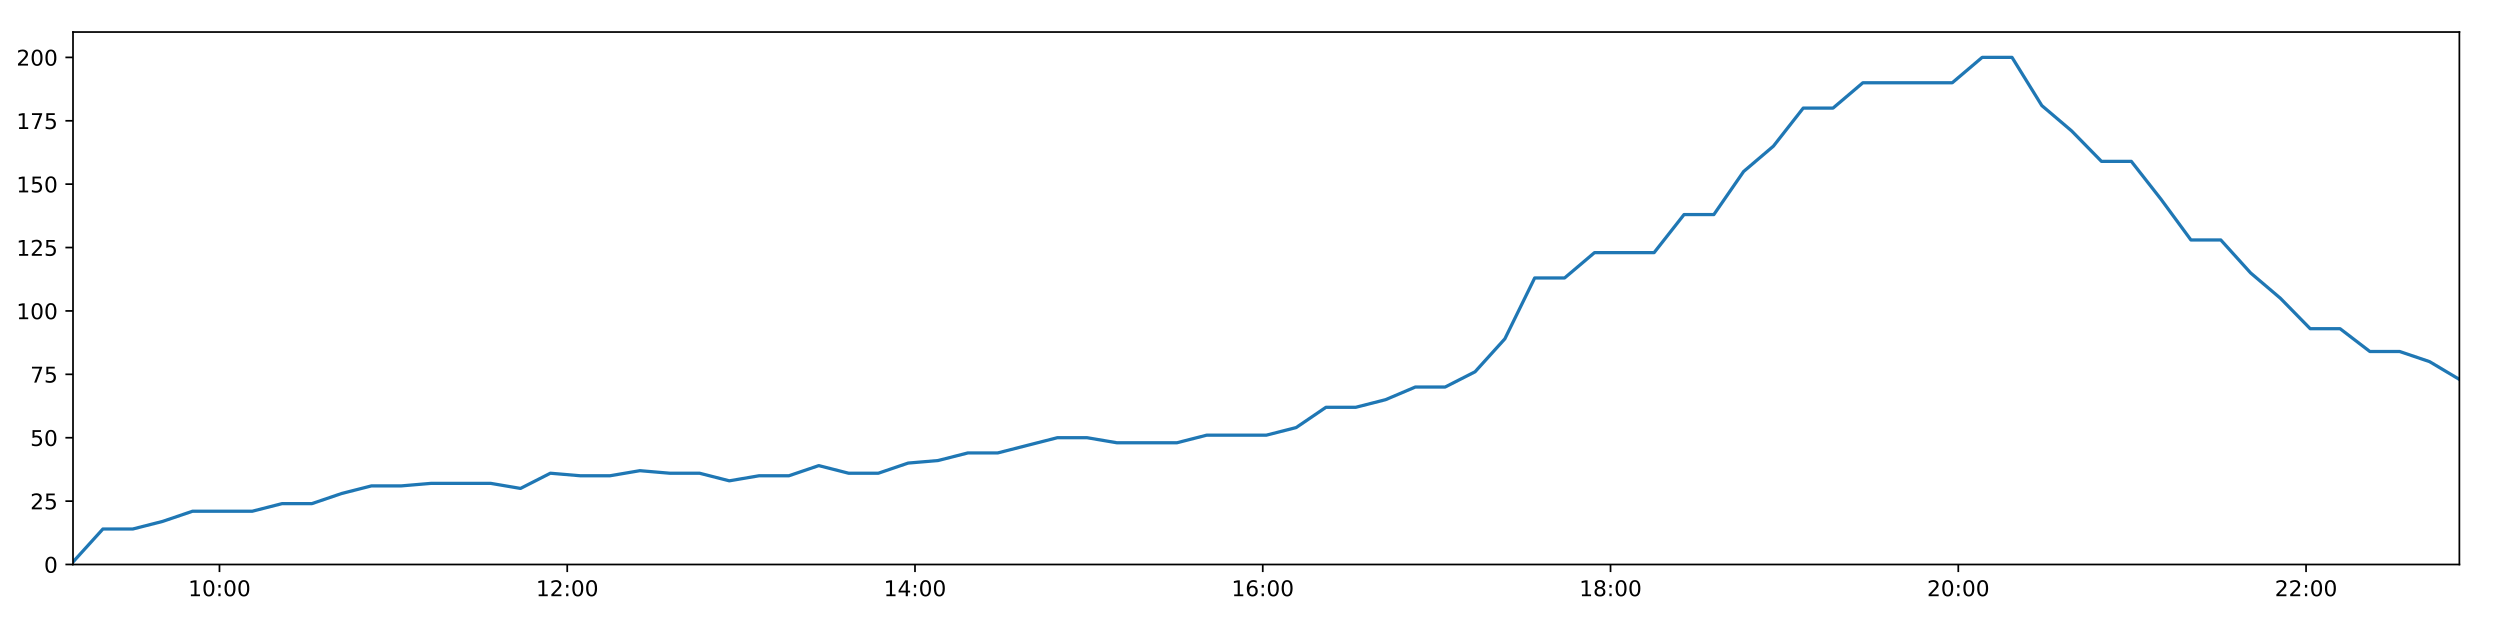
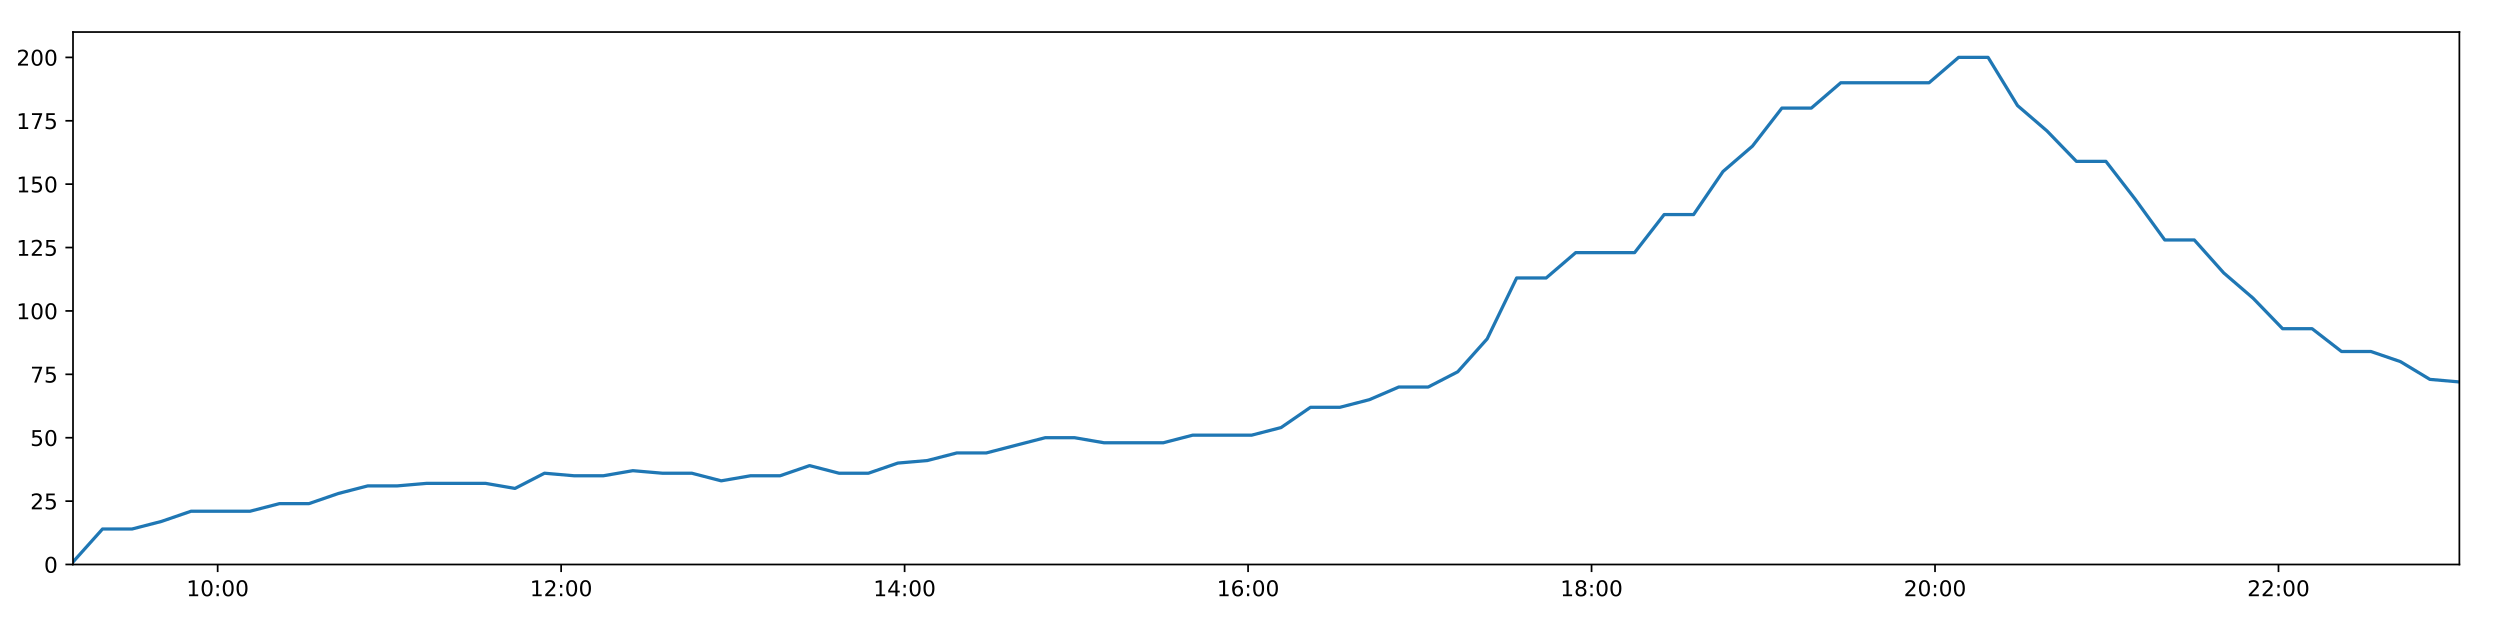
<svg xmlns="http://www.w3.org/2000/svg" xmlns:xlink="http://www.w3.org/1999/xlink" height="288pt" version="1.1" viewBox="0 0 1152 288" width="1152pt">
  <defs>
    <style type="text/css">
*{stroke-linecap:butt;stroke-linejoin:round;}
  </style>
  </defs>
  <g id="figure_1">
    <g id="patch_1">
      <path d="M 0 288  L 1152 288  L 1152 0  L 0 0  z " style="fill:#ffffff;" />
    </g>
    <g id="axes_1">
      <g id="patch_2">
        <path d="M 33.64 260.12  L 1133.28 260.12  L 1133.28 14.76  L 33.64 14.76  z " style="fill:#ffffff;" />
      </g>
      <g id="matplotlib.axis_1">
        <g id="xtick_1">
          <g id="line2d_1">
            <defs>
-               <path d="M 0 0  L 0 3.5  " id="mc7699ad953" style="stroke:#000000;stroke-width:0.8;" />
-             </defs>
-             <g>
-               <use style="stroke:#000000;stroke-width:0.8;" x="101.132" xlink:href="#mc7699ad953" y="260.12" />
+               <path d="M 0 0  L 0 3.5  " id="md4a39c064c" style="stroke:#000000;stroke-width:0.8;" />
+             </defs>
+             <g>
+               <use style="stroke:#000000;stroke-width:0.8;" x="100.299" xlink:href="#md4a39c064c" y="260.12" />
            </g>
          </g>
          <g id="text_1">
            <defs>
              <path d="M 12.406 8.297  L 28.516 8.297  L 28.516 63.922  L 10.984 60.406  L 10.984 69.391  L 28.422 72.906  L 38.281 72.906  L 38.281 8.297  L 54.391 8.297  L 54.391 0  L 12.406 0  z " id="DejaVuSans-49" />
              <path d="M 31.781 66.406  Q 24.172 66.406 20.328 58.906  Q 16.5 51.422 16.5 36.375  Q 16.5 21.391 20.328 13.891  Q 24.172 6.391 31.781 6.391  Q 39.453 6.391 43.281 13.891  Q 47.125 21.391 47.125 36.375  Q 47.125 51.422 43.281 58.906  Q 39.453 66.406 31.781 66.406  z M 31.781 74.219  Q 44.047 74.219 50.516 64.516  Q 56.984 54.828 56.984 36.375  Q 56.984 17.969 50.516 8.266  Q 44.047 -1.422 31.781 -1.422  Q 19.531 -1.422 13.062 8.266  Q 6.594 17.969 6.594 36.375  Q 6.594 54.828 13.062 64.516  Q 19.531 74.219 31.781 74.219  z " id="DejaVuSans-48" />
              <path d="M 11.719 12.406  L 22.016 12.406  L 22.016 0  L 11.719 0  z M 11.719 51.703  L 22.016 51.703  L 22.016 39.312  L 11.719 39.312  z " id="DejaVuSans-58" />
            </defs>
-             <g transform="translate(86.72229 274.7184)scale(0.1 -0.1)">
+             <g transform="translate(85.88923 274.7184)scale(0.1 -0.1)">
              <use xlink:href="#DejaVuSans-49" />
              <use x="63.623" xlink:href="#DejaVuSans-48" />
              <use x="127.246" xlink:href="#DejaVuSans-58" />
              <use x="160.938" xlink:href="#DejaVuSans-48" />
              <use x="224.561" xlink:href="#DejaVuSans-48" />
            </g>
          </g>
        </g>
        <g id="xtick_2">
          <g id="line2d_2">
            <g>
-               <use style="stroke:#000000;stroke-width:0.8;" x="261.382" xlink:href="#mc7699ad953" y="260.12" />
+               <use style="stroke:#000000;stroke-width:0.8;" x="258.571" xlink:href="#md4a39c064c" y="260.12" />
            </g>
          </g>
          <g id="text_2">
            <defs>
              <path d="M 19.188 8.297  L 53.609 8.297  L 53.609 0  L 7.328 0  L 7.328 8.297  Q 12.938 14.109 22.625 23.891  Q 32.328 33.688 34.812 36.531  Q 39.547 41.844 41.422 45.531  Q 43.312 49.219 43.312 52.781  Q 43.312 58.594 39.234 62.25  Q 35.156 65.922 28.609 65.922  Q 23.969 65.922 18.812 64.312  Q 13.672 62.703 7.812 59.422  L 7.812 69.391  Q 13.766 71.781 18.938 73  Q 24.125 74.219 28.422 74.219  Q 39.75 74.219 46.484 68.547  Q 53.219 62.891 53.219 53.422  Q 53.219 48.922 51.531 44.891  Q 49.859 40.875 45.406 35.406  Q 44.188 33.984 37.641 27.219  Q 31.109 20.453 19.188 8.297  z " id="DejaVuSans-50" />
            </defs>
-             <g transform="translate(246.9722 274.7184)scale(0.1 -0.1)">
+             <g transform="translate(244.1612 274.7184)scale(0.1 -0.1)">
              <use xlink:href="#DejaVuSans-49" />
              <use x="63.623" xlink:href="#DejaVuSans-50" />
              <use x="127.246" xlink:href="#DejaVuSans-58" />
              <use x="160.938" xlink:href="#DejaVuSans-48" />
              <use x="224.561" xlink:href="#DejaVuSans-48" />
            </g>
          </g>
        </g>
        <g id="xtick_3">
          <g id="line2d_3">
            <g>
-               <use style="stroke:#000000;stroke-width:0.8;" x="421.631" xlink:href="#mc7699ad953" y="260.12" />
+               <use style="stroke:#000000;stroke-width:0.8;" x="416.842" xlink:href="#md4a39c064c" y="260.12" />
            </g>
          </g>
          <g id="text_3">
            <defs>
              <path d="M 37.797 64.312  L 12.891 25.391  L 37.797 25.391  z M 35.203 72.906  L 47.609 72.906  L 47.609 25.391  L 58.016 25.391  L 58.016 17.188  L 47.609 17.188  L 47.609 0  L 37.797 0  L 37.797 17.188  L 4.891 17.188  L 4.891 26.703  z " id="DejaVuSans-52" />
            </defs>
-             <g transform="translate(407.2221 274.7184)scale(0.1 -0.1)">
+             <g transform="translate(402.4331 274.7184)scale(0.1 -0.1)">
              <use xlink:href="#DejaVuSans-49" />
              <use x="63.623" xlink:href="#DejaVuSans-52" />
              <use x="127.246" xlink:href="#DejaVuSans-58" />
              <use x="160.938" xlink:href="#DejaVuSans-48" />
              <use x="224.561" xlink:href="#DejaVuSans-48" />
            </g>
          </g>
        </g>
        <g id="xtick_4">
          <g id="line2d_4">
            <g>
-               <use style="stroke:#000000;stroke-width:0.8;" x="581.881" xlink:href="#mc7699ad953" y="260.12" />
+               <use style="stroke:#000000;stroke-width:0.8;" x="575.114" xlink:href="#md4a39c064c" y="260.12" />
            </g>
          </g>
          <g id="text_4">
            <defs>
              <path d="M 33.016 40.375  Q 26.375 40.375 22.484 35.828  Q 18.609 31.297 18.609 23.391  Q 18.609 15.531 22.484 10.953  Q 26.375 6.391 33.016 6.391  Q 39.656 6.391 43.531 10.953  Q 47.406 15.531 47.406 23.391  Q 47.406 31.297 43.531 35.828  Q 39.656 40.375 33.016 40.375  z M 52.594 71.297  L 52.594 62.312  Q 48.875 64.062 45.094 64.984  Q 41.312 65.922 37.594 65.922  Q 27.828 65.922 22.672 59.328  Q 17.531 52.734 16.797 39.406  Q 19.672 43.656 24.016 45.922  Q 28.375 48.188 33.594 48.188  Q 44.578 48.188 50.953 41.516  Q 57.328 34.859 57.328 23.391  Q 57.328 12.156 50.688 5.359  Q 44.047 -1.422 33.016 -1.422  Q 20.359 -1.422 13.672 8.266  Q 6.984 17.969 6.984 36.375  Q 6.984 53.656 15.188 63.938  Q 23.391 74.219 37.203 74.219  Q 40.922 74.219 44.703 73.484  Q 48.484 72.75 52.594 71.297  z " id="DejaVuSans-54" />
            </defs>
-             <g transform="translate(567.472 274.7184)scale(0.1 -0.1)">
+             <g transform="translate(560.705 274.7184)scale(0.1 -0.1)">
              <use xlink:href="#DejaVuSans-49" />
              <use x="63.623" xlink:href="#DejaVuSans-54" />
              <use x="127.246" xlink:href="#DejaVuSans-58" />
              <use x="160.938" xlink:href="#DejaVuSans-48" />
              <use x="224.561" xlink:href="#DejaVuSans-48" />
            </g>
          </g>
        </g>
        <g id="xtick_5">
          <g id="line2d_5">
            <g>
-               <use style="stroke:#000000;stroke-width:0.8;" x="742.131" xlink:href="#mc7699ad953" y="260.12" />
+               <use style="stroke:#000000;stroke-width:0.8;" x="733.386" xlink:href="#md4a39c064c" y="260.12" />
            </g>
          </g>
          <g id="text_5">
            <defs>
              <path d="M 31.781 34.625  Q 24.75 34.625 20.719 30.859  Q 16.703 27.094 16.703 20.516  Q 16.703 13.922 20.719 10.156  Q 24.75 6.391 31.781 6.391  Q 38.812 6.391 42.859 10.172  Q 46.922 13.969 46.922 20.516  Q 46.922 27.094 42.891 30.859  Q 38.875 34.625 31.781 34.625  z M 21.922 38.812  Q 15.578 40.375 12.031 44.719  Q 8.5 49.078 8.5 55.328  Q 8.5 64.062 14.719 69.141  Q 20.953 74.219 31.781 74.219  Q 42.672 74.219 48.875 69.141  Q 55.078 64.062 55.078 55.328  Q 55.078 49.078 51.531 44.719  Q 48 40.375 41.703 38.812  Q 48.828 37.156 52.797 32.312  Q 56.781 27.484 56.781 20.516  Q 56.781 9.906 50.312 4.234  Q 43.844 -1.422 31.781 -1.422  Q 19.734 -1.422 13.25 4.234  Q 6.781 9.906 6.781 20.516  Q 6.781 27.484 10.781 32.312  Q 14.797 37.156 21.922 38.812  z M 18.312 54.391  Q 18.312 48.734 21.844 45.562  Q 25.391 42.391 31.781 42.391  Q 38.141 42.391 41.719 45.562  Q 45.312 48.734 45.312 54.391  Q 45.312 60.062 41.719 63.234  Q 38.141 66.406 31.781 66.406  Q 25.391 66.406 21.844 63.234  Q 18.312 60.062 18.312 54.391  z " id="DejaVuSans-56" />
            </defs>
-             <g transform="translate(727.7219 274.7184)scale(0.1 -0.1)">
+             <g transform="translate(718.9769 274.7184)scale(0.1 -0.1)">
              <use xlink:href="#DejaVuSans-49" />
              <use x="63.623" xlink:href="#DejaVuSans-56" />
              <use x="127.246" xlink:href="#DejaVuSans-58" />
              <use x="160.938" xlink:href="#DejaVuSans-48" />
              <use x="224.561" xlink:href="#DejaVuSans-48" />
            </g>
          </g>
        </g>
        <g id="xtick_6">
          <g id="line2d_6">
            <g>
-               <use style="stroke:#000000;stroke-width:0.8;" x="902.381" xlink:href="#mc7699ad953" y="260.12" />
+               <use style="stroke:#000000;stroke-width:0.8;" x="891.658" xlink:href="#md4a39c064c" y="260.12" />
            </g>
          </g>
          <g id="text_6">
-             <g transform="translate(887.9718 274.7184)scale(0.1 -0.1)">
+             <g transform="translate(877.2488 274.7184)scale(0.1 -0.1)">
              <use xlink:href="#DejaVuSans-50" />
              <use x="63.623" xlink:href="#DejaVuSans-48" />
              <use x="127.246" xlink:href="#DejaVuSans-58" />
              <use x="160.938" xlink:href="#DejaVuSans-48" />
              <use x="224.561" xlink:href="#DejaVuSans-48" />
            </g>
          </g>
        </g>
        <g id="xtick_7">
          <g id="line2d_7">
            <g>
-               <use style="stroke:#000000;stroke-width:0.8;" x="1062.631" xlink:href="#mc7699ad953" y="260.12" />
+               <use style="stroke:#000000;stroke-width:0.8;" x="1049.93" xlink:href="#md4a39c064c" y="260.12" />
            </g>
          </g>
          <g id="text_7">
-             <g transform="translate(1048.222 274.7184)scale(0.1 -0.1)">
+             <g transform="translate(1035.521 274.7184)scale(0.1 -0.1)">
              <use xlink:href="#DejaVuSans-50" />
              <use x="63.623" xlink:href="#DejaVuSans-50" />
              <use x="127.246" xlink:href="#DejaVuSans-58" />
              <use x="160.938" xlink:href="#DejaVuSans-48" />
              <use x="224.561" xlink:href="#DejaVuSans-48" />
            </g>
          </g>
        </g>
      </g>
      <g id="matplotlib.axis_2">
        <g id="ytick_1">
          <g id="line2d_8">
            <defs>
-               <path d="M 0 0  L -3.5 0  " id="m26ee1371b6" style="stroke:#000000;stroke-width:0.8;" />
-             </defs>
-             <g>
-               <use style="stroke:#000000;stroke-width:0.8;" x="33.64" xlink:href="#m26ee1371b6" y="260.12" />
+               <path d="M 0 0  L -3.5 0  " id="mdaf94bf73c" style="stroke:#000000;stroke-width:0.8;" />
+             </defs>
+             <g>
+               <use style="stroke:#000000;stroke-width:0.8;" x="33.64" xlink:href="#mdaf94bf73c" y="260.12" />
            </g>
          </g>
          <g id="text_8">
            <g transform="translate(20.2775 263.9192)scale(0.1 -0.1)">
              <use xlink:href="#DejaVuSans-48" />
            </g>
          </g>
        </g>
        <g id="ytick_2">
          <g id="line2d_9">
            <g>
-               <use style="stroke:#000000;stroke-width:0.8;" x="33.64" xlink:href="#m26ee1371b6" y="230.91" />
+               <use style="stroke:#000000;stroke-width:0.8;" x="33.64" xlink:href="#mdaf94bf73c" y="230.91" />
            </g>
          </g>
          <g id="text_9">
            <defs>
              <path d="M 10.797 72.906  L 49.516 72.906  L 49.516 64.594  L 19.828 64.594  L 19.828 46.734  Q 21.969 47.469 24.109 47.828  Q 26.266 48.188 28.422 48.188  Q 40.625 48.188 47.75 41.5  Q 54.891 34.812 54.891 23.391  Q 54.891 11.625 47.562 5.094  Q 40.234 -1.422 26.906 -1.422  Q 22.312 -1.422 17.547 -0.641  Q 12.797 0.141 7.719 1.703  L 7.719 11.625  Q 12.109 9.234 16.797 8.062  Q 21.484 6.891 26.703 6.891  Q 35.156 6.891 40.078 11.328  Q 45.016 15.766 45.016 23.391  Q 45.016 31 40.078 35.438  Q 35.156 39.891 26.703 39.891  Q 22.75 39.891 18.812 39.016  Q 14.891 38.141 10.797 36.281  z " id="DejaVuSans-53" />
            </defs>
            <g transform="translate(13.915 234.7097)scale(0.1 -0.1)">
              <use xlink:href="#DejaVuSans-50" />
              <use x="63.623" xlink:href="#DejaVuSans-53" />
            </g>
          </g>
        </g>
        <g id="ytick_3">
          <g id="line2d_10">
            <g>
-               <use style="stroke:#000000;stroke-width:0.8;" x="33.64" xlink:href="#m26ee1371b6" y="201.701" />
+               <use style="stroke:#000000;stroke-width:0.8;" x="33.64" xlink:href="#mdaf94bf73c" y="201.701" />
            </g>
          </g>
          <g id="text_10">
            <g transform="translate(13.915 205.5002)scale(0.1 -0.1)">
              <use xlink:href="#DejaVuSans-53" />
              <use x="63.623" xlink:href="#DejaVuSans-48" />
            </g>
          </g>
        </g>
        <g id="ytick_4">
          <g id="line2d_11">
            <g>
-               <use style="stroke:#000000;stroke-width:0.8;" x="33.64" xlink:href="#m26ee1371b6" y="172.491" />
+               <use style="stroke:#000000;stroke-width:0.8;" x="33.64" xlink:href="#mdaf94bf73c" y="172.491" />
            </g>
          </g>
          <g id="text_11">
            <defs>
              <path d="M 8.203 72.906  L 55.078 72.906  L 55.078 68.703  L 28.609 0  L 18.312 0  L 43.219 64.594  L 8.203 64.594  z " id="DejaVuSans-55" />
            </defs>
            <g transform="translate(13.915 176.2906)scale(0.1 -0.1)">
              <use xlink:href="#DejaVuSans-55" />
              <use x="63.623" xlink:href="#DejaVuSans-53" />
            </g>
          </g>
        </g>
        <g id="ytick_5">
          <g id="line2d_12">
            <g>
-               <use style="stroke:#000000;stroke-width:0.8;" x="33.64" xlink:href="#m26ee1371b6" y="143.282" />
+               <use style="stroke:#000000;stroke-width:0.8;" x="33.64" xlink:href="#mdaf94bf73c" y="143.282" />
            </g>
          </g>
          <g id="text_12">
            <g transform="translate(7.5525 147.0811)scale(0.1 -0.1)">
              <use xlink:href="#DejaVuSans-49" />
              <use x="63.623" xlink:href="#DejaVuSans-48" />
              <use x="127.246" xlink:href="#DejaVuSans-48" />
            </g>
          </g>
        </g>
        <g id="ytick_6">
          <g id="line2d_13">
            <g>
-               <use style="stroke:#000000;stroke-width:0.8;" x="33.64" xlink:href="#m26ee1371b6" y="114.072" />
+               <use style="stroke:#000000;stroke-width:0.8;" x="33.64" xlink:href="#mdaf94bf73c" y="114.072" />
            </g>
          </g>
          <g id="text_13">
            <g transform="translate(7.5525 117.8716)scale(0.1 -0.1)">
              <use xlink:href="#DejaVuSans-49" />
              <use x="63.623" xlink:href="#DejaVuSans-50" />
              <use x="127.246" xlink:href="#DejaVuSans-53" />
            </g>
          </g>
        </g>
        <g id="ytick_7">
          <g id="line2d_14">
            <g>
-               <use style="stroke:#000000;stroke-width:0.8;" x="33.64" xlink:href="#m26ee1371b6" y="84.863" />
+               <use style="stroke:#000000;stroke-width:0.8;" x="33.64" xlink:href="#mdaf94bf73c" y="84.863" />
            </g>
          </g>
          <g id="text_14">
            <g transform="translate(7.5525 88.66208)scale(0.1 -0.1)">
              <use xlink:href="#DejaVuSans-49" />
              <use x="63.623" xlink:href="#DejaVuSans-53" />
              <use x="127.246" xlink:href="#DejaVuSans-48" />
            </g>
          </g>
        </g>
        <g id="ytick_8">
          <g id="line2d_15">
            <g>
-               <use style="stroke:#000000;stroke-width:0.8;" x="33.64" xlink:href="#m26ee1371b6" y="55.653" />
+               <use style="stroke:#000000;stroke-width:0.8;" x="33.64" xlink:href="#mdaf94bf73c" y="55.653" />
            </g>
          </g>
          <g id="text_15">
            <g transform="translate(7.5525 59.45255)scale(0.1 -0.1)">
              <use xlink:href="#DejaVuSans-49" />
              <use x="63.623" xlink:href="#DejaVuSans-55" />
              <use x="127.246" xlink:href="#DejaVuSans-53" />
            </g>
          </g>
        </g>
        <g id="ytick_9">
          <g id="line2d_16">
            <g>
-               <use style="stroke:#000000;stroke-width:0.8;" x="33.64" xlink:href="#m26ee1371b6" y="26.444" />
+               <use style="stroke:#000000;stroke-width:0.8;" x="33.64" xlink:href="#mdaf94bf73c" y="26.444" />
            </g>
          </g>
          <g id="text_16">
            <g transform="translate(7.5525 30.24303)scale(0.1 -0.1)">
              <use xlink:href="#DejaVuSans-50" />
              <use x="63.623" xlink:href="#DejaVuSans-48" />
              <use x="127.246" xlink:href="#DejaVuSans-48" />
            </g>
          </g>
        </g>
      </g>
      <g id="line2d_17">
-         <path clip-path="url(#pac59c819e8)" d="M 33.64 258.952  L 47.413 243.763  L 61.18 243.763  L 74.943 240.258  L 88.682 235.584  L 102.441 235.584  L 116.206 235.584  L 129.944 232.079  L 143.68 232.079  L 157.423 227.405  L 171.167 223.9  L 184.894 223.9  L 198.649 222.732  L 212.389 222.732  L 226.114 222.732  L 239.852 225.069  L 253.617 218.058  L 267.379 219.227  L 281.108 219.227  L 294.85 216.89  L 308.593 218.058  L 322.339 218.058  L 336.071 221.563  L 349.799 219.227  L 363.542 219.227  L 377.294 214.553  L 391.025 218.058  L 404.751 218.058  L 418.479 213.385  L 432.239 212.216  L 445.997 208.711  L 459.744 208.711  L 473.472 205.206  L 487.207 201.701  L 500.963 201.701  L 514.719 204.038  L 528.476 204.038  L 542.281 204.038  L 556.007 200.533  L 569.746 200.533  L 583.499 200.533  L 597.257 197.027  L 610.996 187.68  L 624.731 187.68  L 638.459 184.175  L 652.198 178.333  L 665.936 178.333  L 679.696 171.323  L 693.436 156.134  L 707.179 128.093  L 720.954 128.093  L 734.746 116.409  L 748.481 116.409  L 762.215 116.409  L 775.993 98.883  L 789.734 98.883  L 803.466 79.021  L 817.197 67.337  L 830.93 49.811  L 844.663 49.811  L 858.415 38.128  L 872.15 38.128  L 885.876 38.128  L 899.612 38.128  L 913.376 26.444  L 927.138 26.444  L 940.867 48.643  L 954.606 60.327  L 968.341 74.347  L 982.105 74.347  L 995.835 91.873  L 1009.567 110.567  L 1023.335 110.567  L 1037.066 125.756  L 1050.802 137.44  L 1064.531 151.461  L 1078.301 151.461  L 1092.036 161.976  L 1105.779 161.976  L 1119.551 166.65  L 1133.28 174.828  " style="fill:none;stroke:#1f77b4;stroke-linecap:square;stroke-width:1.5;" />
+         <path clip-path="url(#p46c7fb9f38)" d="M 33.64 258.952  L 47.243 243.763  L 60.84 243.763  L 74.433 240.258  L 88.003 235.584  L 101.592 235.584  L 115.186 235.584  L 128.755 232.079  L 142.322 232.079  L 155.895 227.405  L 169.469 223.9  L 183.027 223.9  L 196.612 222.732  L 210.182 222.732  L 223.739 222.732  L 237.307 225.069  L 250.902 218.058  L 264.494 219.227  L 278.053 219.227  L 291.625 216.89  L 305.199 218.058  L 318.775 218.058  L 332.338 221.563  L 345.897 219.227  L 359.47 219.227  L 373.052 214.553  L 386.613 218.058  L 400.171 218.058  L 413.729 213.385  L 427.319 212.216  L 440.907 208.711  L 454.484 208.711  L 468.043 205.206  L 481.609 201.701  L 495.195 201.701  L 508.781 204.038  L 522.369 204.038  L 536.002 204.038  L 549.559 200.533  L 563.128 200.533  L 576.713 200.533  L 590.301 197.027  L 603.87 187.68  L 617.435 187.68  L 630.994 184.175  L 644.563 178.333  L 658.131 178.333  L 671.721 171.323  L 685.292 156.134  L 698.865 128.093  L 712.471 128.093  L 726.092 116.409  L 739.657 116.409  L 753.223 116.409  L 766.831 98.883  L 780.401 98.883  L 793.964 79.021  L 807.525 67.337  L 821.089 49.811  L 834.653 49.811  L 848.234 38.128  L 861.8 38.128  L 875.357 38.128  L 888.923 38.128  L 902.517 26.444  L 916.109 26.444  L 929.669 48.643  L 943.239 60.327  L 956.804 74.347  L 970.398 74.347  L 983.959 91.873  L 997.521 110.567  L 1011.119 110.567  L 1024.681 125.756  L 1038.247 137.44  L 1051.807 151.461  L 1065.407 151.461  L 1078.972 161.976  L 1092.546 161.976  L 1106.148 166.65  L 1119.707 174.828  L 1133.28 175.997  " style="fill:none;stroke:#1f77b4;stroke-linecap:square;stroke-width:1.5;" />
      </g>
      <g id="patch_3">
        <path d="M 33.64 260.12  L 33.64 14.76  " style="fill:none;stroke:#000000;stroke-linecap:square;stroke-linejoin:miter;stroke-width:0.8;" />
      </g>
      <g id="patch_4">
        <path d="M 1133.28 260.12  L 1133.28 14.76  " style="fill:none;stroke:#000000;stroke-linecap:square;stroke-linejoin:miter;stroke-width:0.8;" />
      </g>
      <g id="patch_5">
        <path d="M 33.64 260.12  L 1133.28 260.12  " style="fill:none;stroke:#000000;stroke-linecap:square;stroke-linejoin:miter;stroke-width:0.8;" />
      </g>
      <g id="patch_6">
        <path d="M 33.64 14.76  L 1133.28 14.76  " style="fill:none;stroke:#000000;stroke-linecap:square;stroke-linejoin:miter;stroke-width:0.8;" />
      </g>
    </g>
  </g>
  <defs>
-     <clipPath id="pac59c819e8">
+     <clipPath id="p46c7fb9f38">
      <rect height="245.36" width="1099.64" x="33.64" y="14.76" />
    </clipPath>
  </defs>
</svg>
